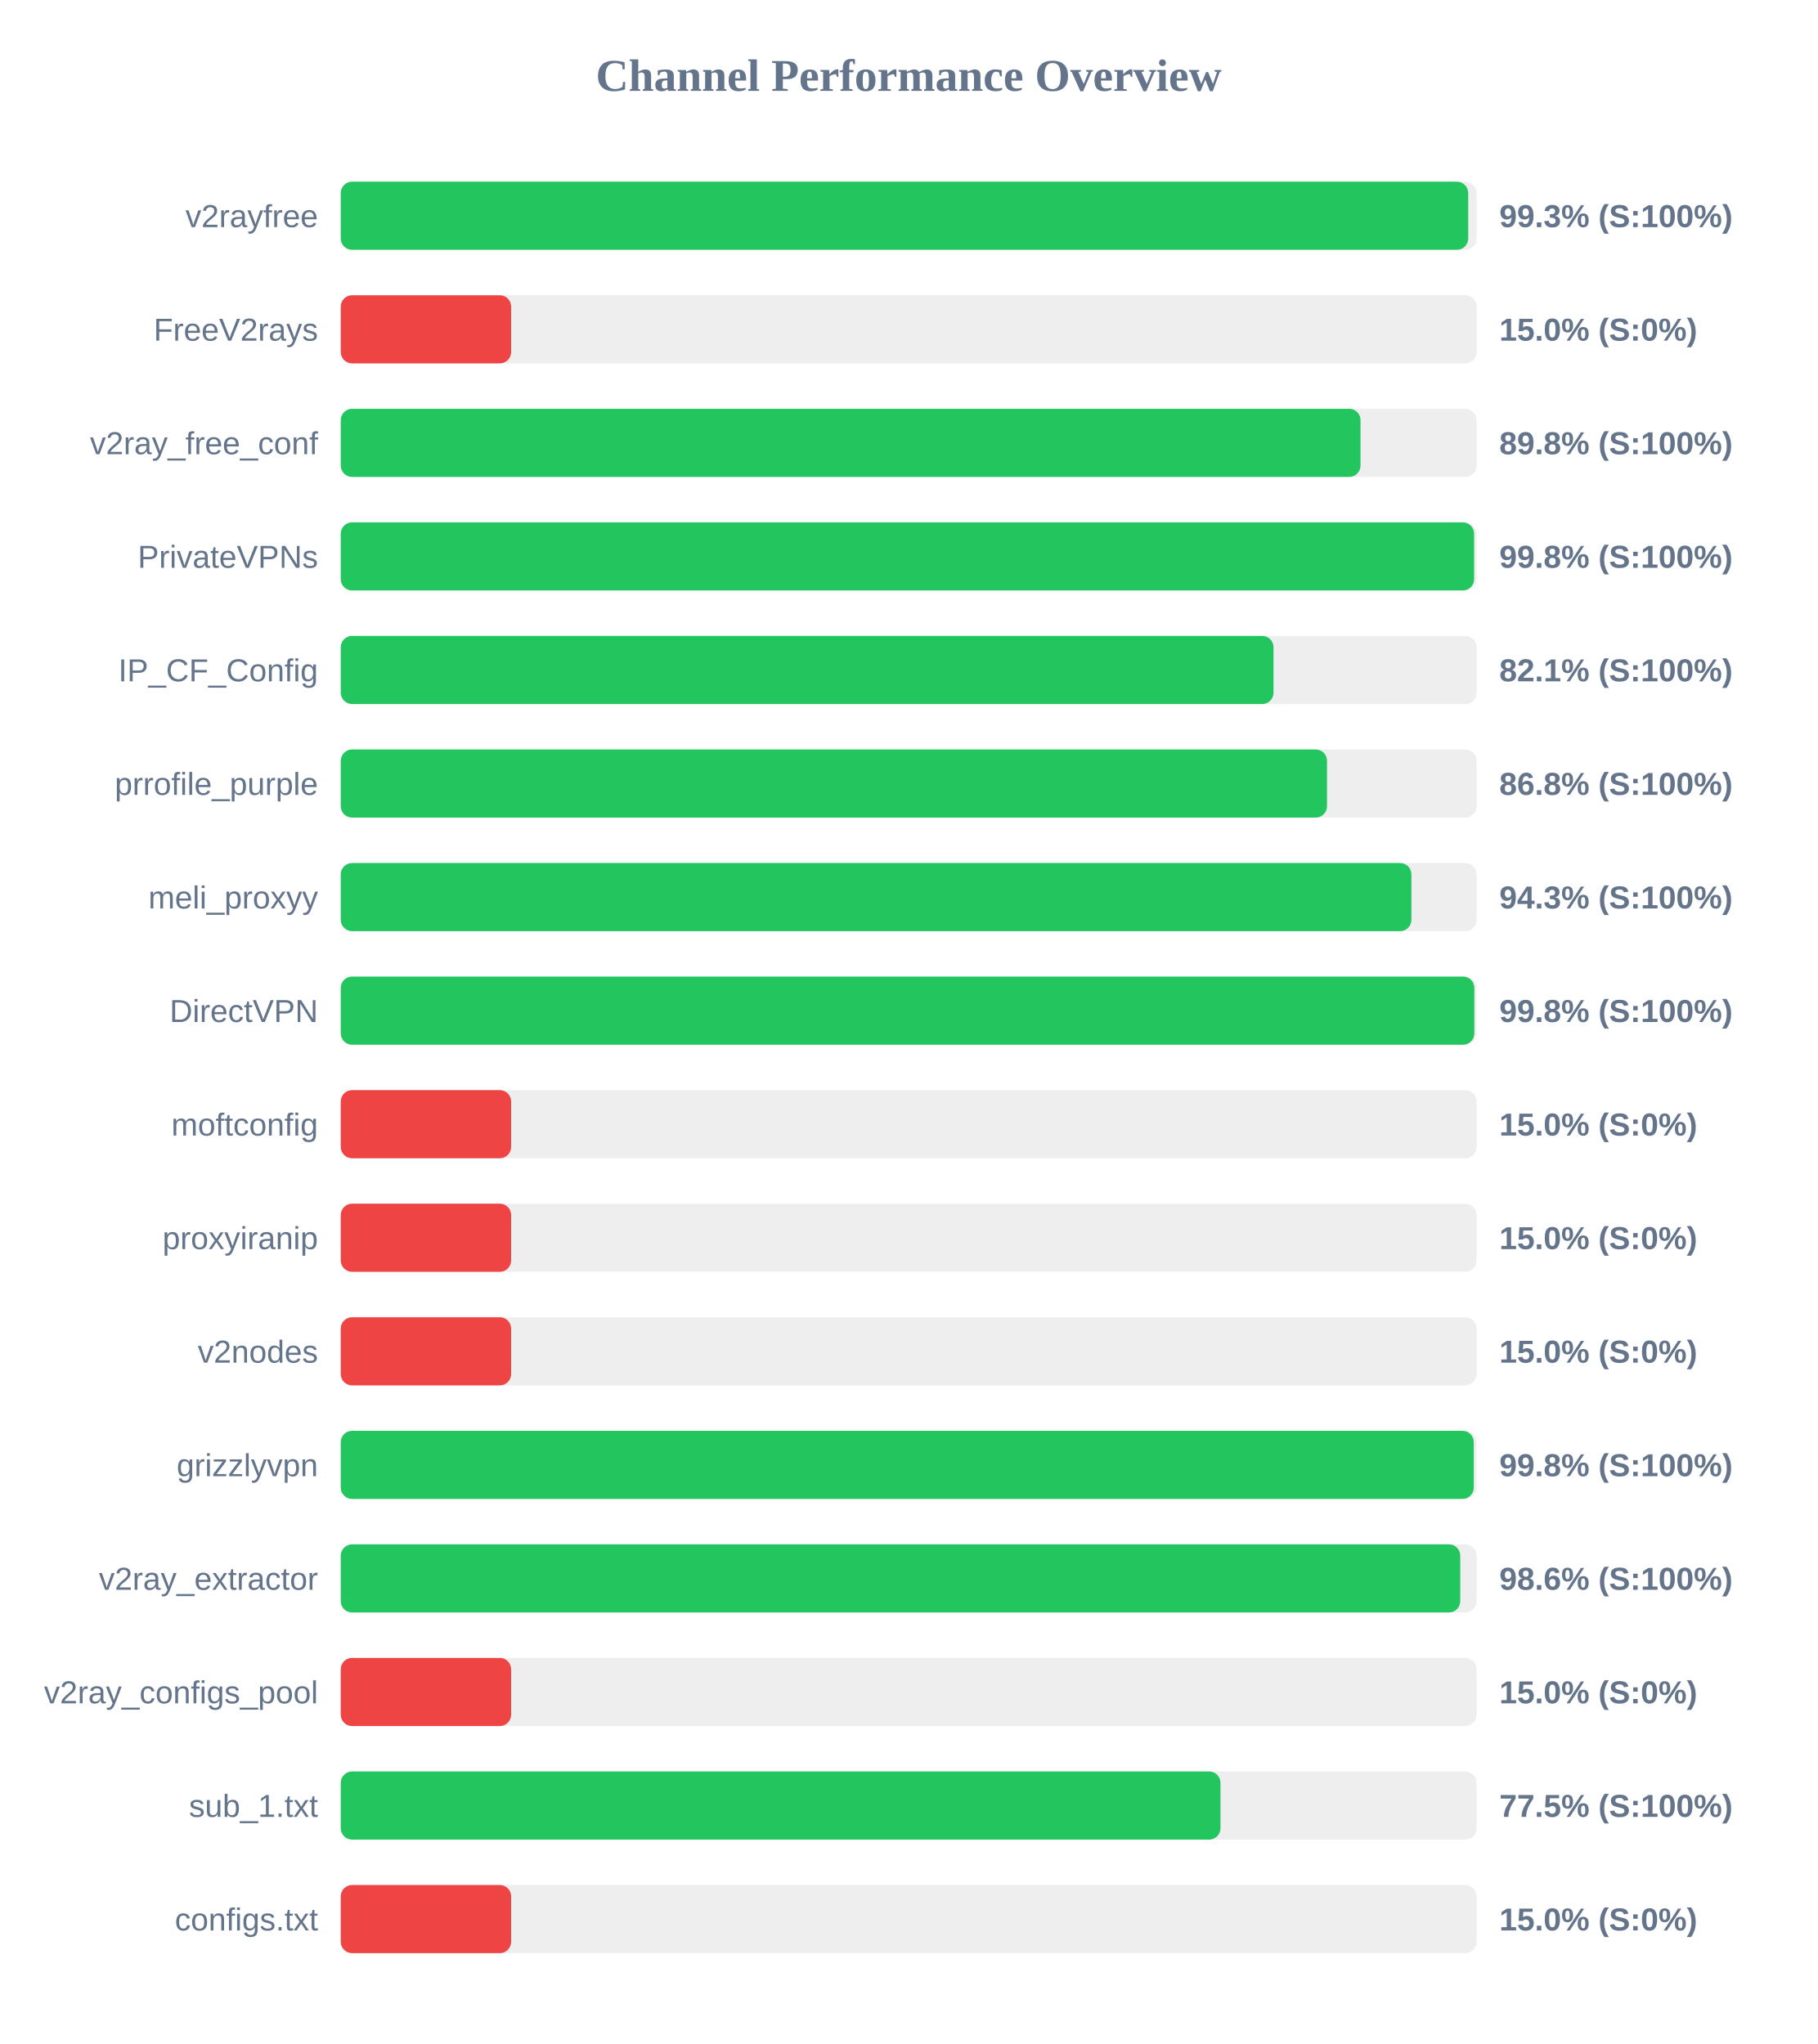
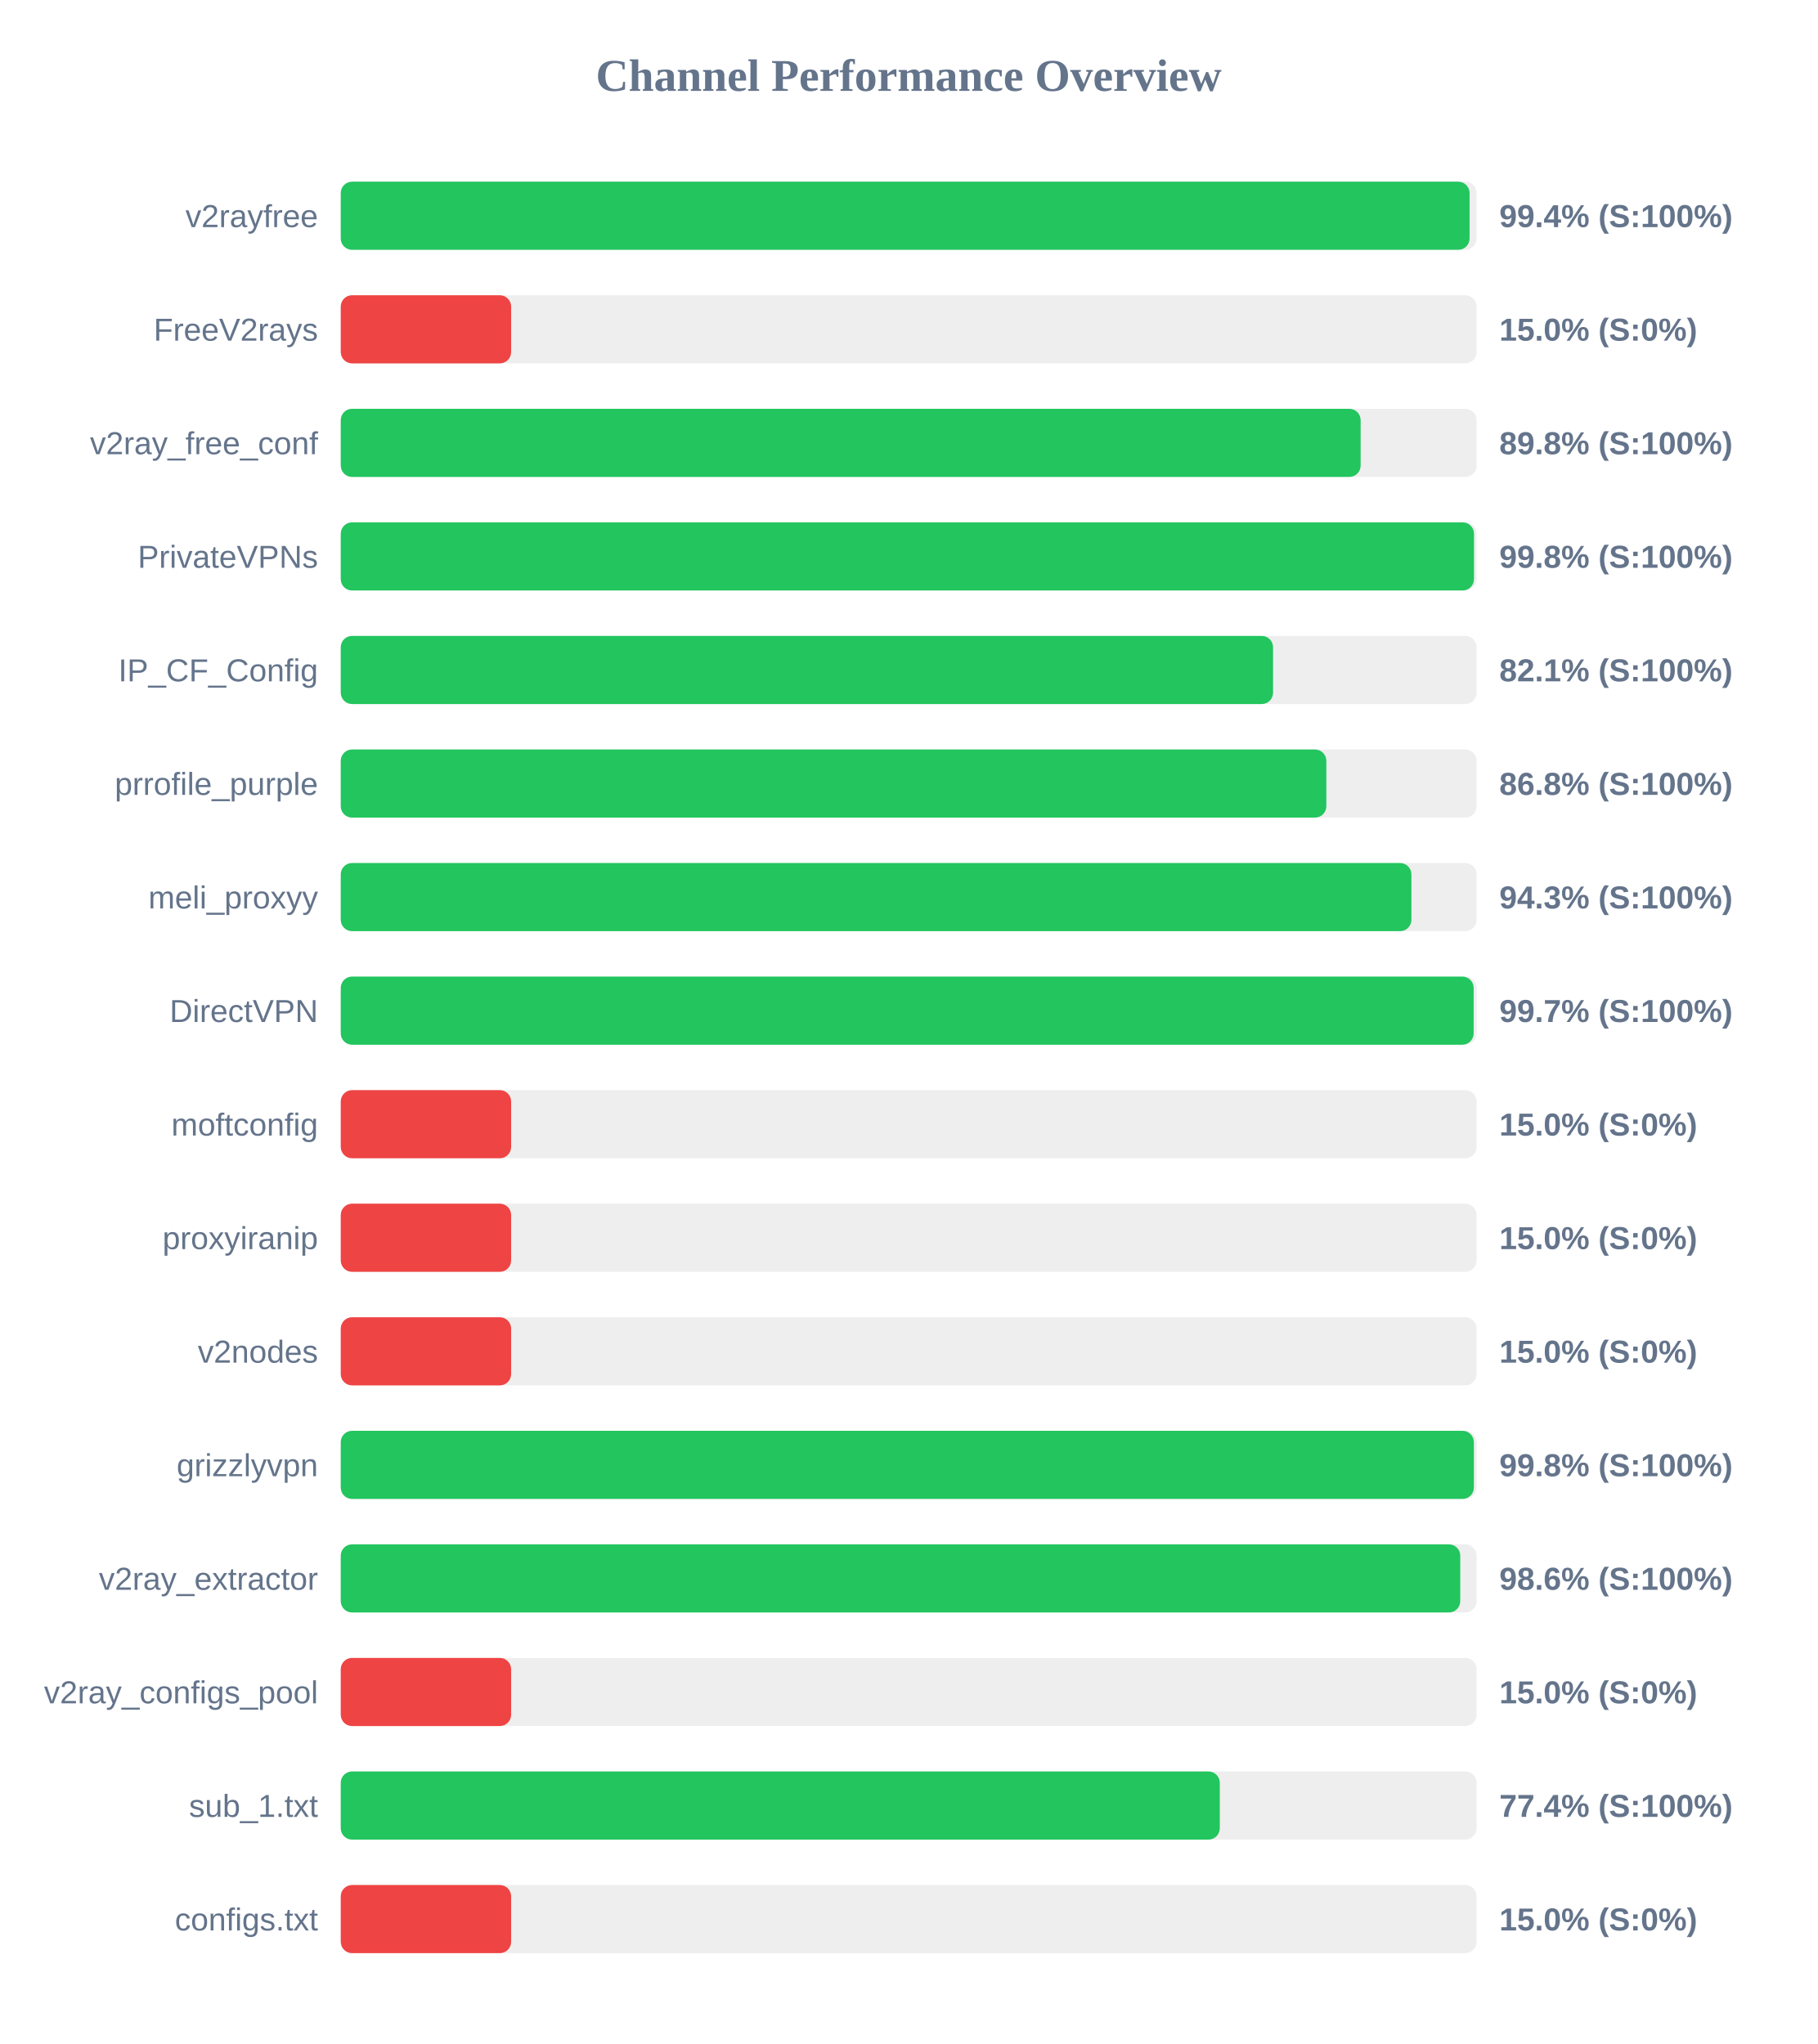
<svg xmlns="http://www.w3.org/2000/svg" width="800" height="900" version="1.1">
  <style>
        .row { font: 14px Arial; fill: #64748b; }
        .score { font: bold 14px Arial; fill: #64748b; }
    </style>
  <text x="400" y="40" text-anchor="middle" font-size="20px" font-weight="bold" fill="#64748b">Channel Performance Overview</text>
  <rect x="150" y="80" width="500" height="30" fill="#eee" rx="5" />
-   <rect x="150" y="80" width="496.3" height="30" fill="#22c55e" rx="5" />
+   <rect x="150" y="80" width="496.9" height="30" fill="#22c55e" rx="5" />
  <text x="140" y="100" text-anchor="end" class="row">v2rayfree</text>
-   <text x="660" y="100" text-anchor="start" class="score">99.3% (S:100%)</text>
+   <text x="660" y="100" text-anchor="start" class="score">99.4% (S:100%)</text>
  <rect x="150" y="130" width="500" height="30" fill="#eee" rx="5" />
  <rect x="150" y="130" width="75.0" height="30" fill="#ef4444" rx="5" />
  <text x="140" y="150" text-anchor="end" class="row">FreeV2rays</text>
  <text x="660" y="150" text-anchor="start" class="score">15.0% (S:0%)</text>
  <rect x="150" y="180" width="500" height="30" fill="#eee" rx="5" />
-   <rect x="150" y="180" width="448.9" height="30" fill="#22c55e" rx="5" />
+   <rect x="150" y="180" width="448.95" height="30" fill="#22c55e" rx="5" />
  <text x="140" y="200" text-anchor="end" class="row">v2ray_free_conf</text>
  <text x="660" y="200" text-anchor="start" class="score">89.8% (S:100%)</text>
  <rect x="150" y="230" width="500" height="30" fill="#eee" rx="5" />
-   <rect x="150" y="230" width="498.9" height="30" fill="#22c55e" rx="5" />
+   <rect x="150" y="230" width="498.85" height="30" fill="#22c55e" rx="5" />
  <text x="140" y="250" text-anchor="end" class="row">PrivateVPNs</text>
  <text x="660" y="250" text-anchor="start" class="score">99.8% (S:100%)</text>
  <rect x="150" y="280" width="500" height="30" fill="#eee" rx="5" />
-   <rect x="150" y="280" width="410.6" height="30" fill="#22c55e" rx="5" />
+   <rect x="150" y="280" width="410.4" height="30" fill="#22c55e" rx="5" />
  <text x="140" y="300" text-anchor="end" class="row">IP_CF_Config</text>
  <text x="660" y="300" text-anchor="start" class="score">82.1% (S:100%)</text>
  <rect x="150" y="330" width="500" height="30" fill="#eee" rx="5" />
-   <rect x="150" y="330" width="434.15" height="30" fill="#22c55e" rx="5" />
+   <rect x="150" y="330" width="433.85" height="30" fill="#22c55e" rx="5" />
  <text x="140" y="350" text-anchor="end" class="row">prrofile_purple</text>
  <text x="660" y="350" text-anchor="start" class="score">86.8% (S:100%)</text>
  <rect x="150" y="380" width="500" height="30" fill="#eee" rx="5" />
  <rect x="150" y="380" width="471.3" height="30" fill="#22c55e" rx="5" />
  <text x="140" y="400" text-anchor="end" class="row">meli_proxyy</text>
  <text x="660" y="400" text-anchor="start" class="score">94.3% (S:100%)</text>
  <rect x="150" y="430" width="500" height="30" fill="#eee" rx="5" />
-   <rect x="150" y="430" width="499.0" height="30" fill="#22c55e" rx="5" />
+   <rect x="150" y="430" width="498.7" height="30" fill="#22c55e" rx="5" />
  <text x="140" y="450" text-anchor="end" class="row">DirectVPN</text>
-   <text x="660" y="450" text-anchor="start" class="score">99.8% (S:100%)</text>
+   <text x="660" y="450" text-anchor="start" class="score">99.7% (S:100%)</text>
  <rect x="150" y="480" width="500" height="30" fill="#eee" rx="5" />
  <rect x="150" y="480" width="75.0" height="30" fill="#ef4444" rx="5" />
  <text x="140" y="500" text-anchor="end" class="row">moftconfig</text>
  <text x="660" y="500" text-anchor="start" class="score">15.0% (S:0%)</text>
  <rect x="150" y="530" width="500" height="30" fill="#eee" rx="5" />
  <rect x="150" y="530" width="75.0" height="30" fill="#ef4444" rx="5" />
  <text x="140" y="550" text-anchor="end" class="row">proxyiranip</text>
  <text x="660" y="550" text-anchor="start" class="score">15.0% (S:0%)</text>
  <rect x="150" y="580" width="500" height="30" fill="#eee" rx="5" />
  <rect x="150" y="580" width="75.0" height="30" fill="#ef4444" rx="5" />
  <text x="140" y="600" text-anchor="end" class="row">v2nodes</text>
  <text x="660" y="600" text-anchor="start" class="score">15.0% (S:0%)</text>
  <rect x="150" y="630" width="500" height="30" fill="#eee" rx="5" />
-   <rect x="150" y="630" width="498.75" height="30" fill="#22c55e" rx="5" />
+   <rect x="150" y="630" width="498.8" height="30" fill="#22c55e" rx="5" />
  <text x="140" y="650" text-anchor="end" class="row">grizzlyvpn</text>
  <text x="660" y="650" text-anchor="start" class="score">99.8% (S:100%)</text>
  <rect x="150" y="680" width="500" height="30" fill="#eee" rx="5" />
  <rect x="150" y="680" width="492.8" height="30" fill="#22c55e" rx="5" />
  <text x="140" y="700" text-anchor="end" class="row">v2ray_extractor</text>
  <text x="660" y="700" text-anchor="start" class="score">98.6% (S:100%)</text>
  <rect x="150" y="730" width="500" height="30" fill="#eee" rx="5" />
  <rect x="150" y="730" width="75.0" height="30" fill="#ef4444" rx="5" />
  <text x="140" y="750" text-anchor="end" class="row">v2ray_configs_pool</text>
  <text x="660" y="750" text-anchor="start" class="score">15.0% (S:0%)</text>
  <rect x="150" y="780" width="500" height="30" fill="#eee" rx="5" />
-   <rect x="150" y="780" width="387.25" height="30" fill="#22c55e" rx="5" />
+   <rect x="150" y="780" width="386.95" height="30" fill="#22c55e" rx="5" />
  <text x="140" y="800" text-anchor="end" class="row">sub_1.txt</text>
-   <text x="660" y="800" text-anchor="start" class="score">77.5% (S:100%)</text>
+   <text x="660" y="800" text-anchor="start" class="score">77.4% (S:100%)</text>
  <rect x="150" y="830" width="500" height="30" fill="#eee" rx="5" />
  <rect x="150" y="830" width="75.0" height="30" fill="#ef4444" rx="5" />
  <text x="140" y="850" text-anchor="end" class="row">configs.txt</text>
  <text x="660" y="850" text-anchor="start" class="score">15.0% (S:0%)</text>
</svg>
